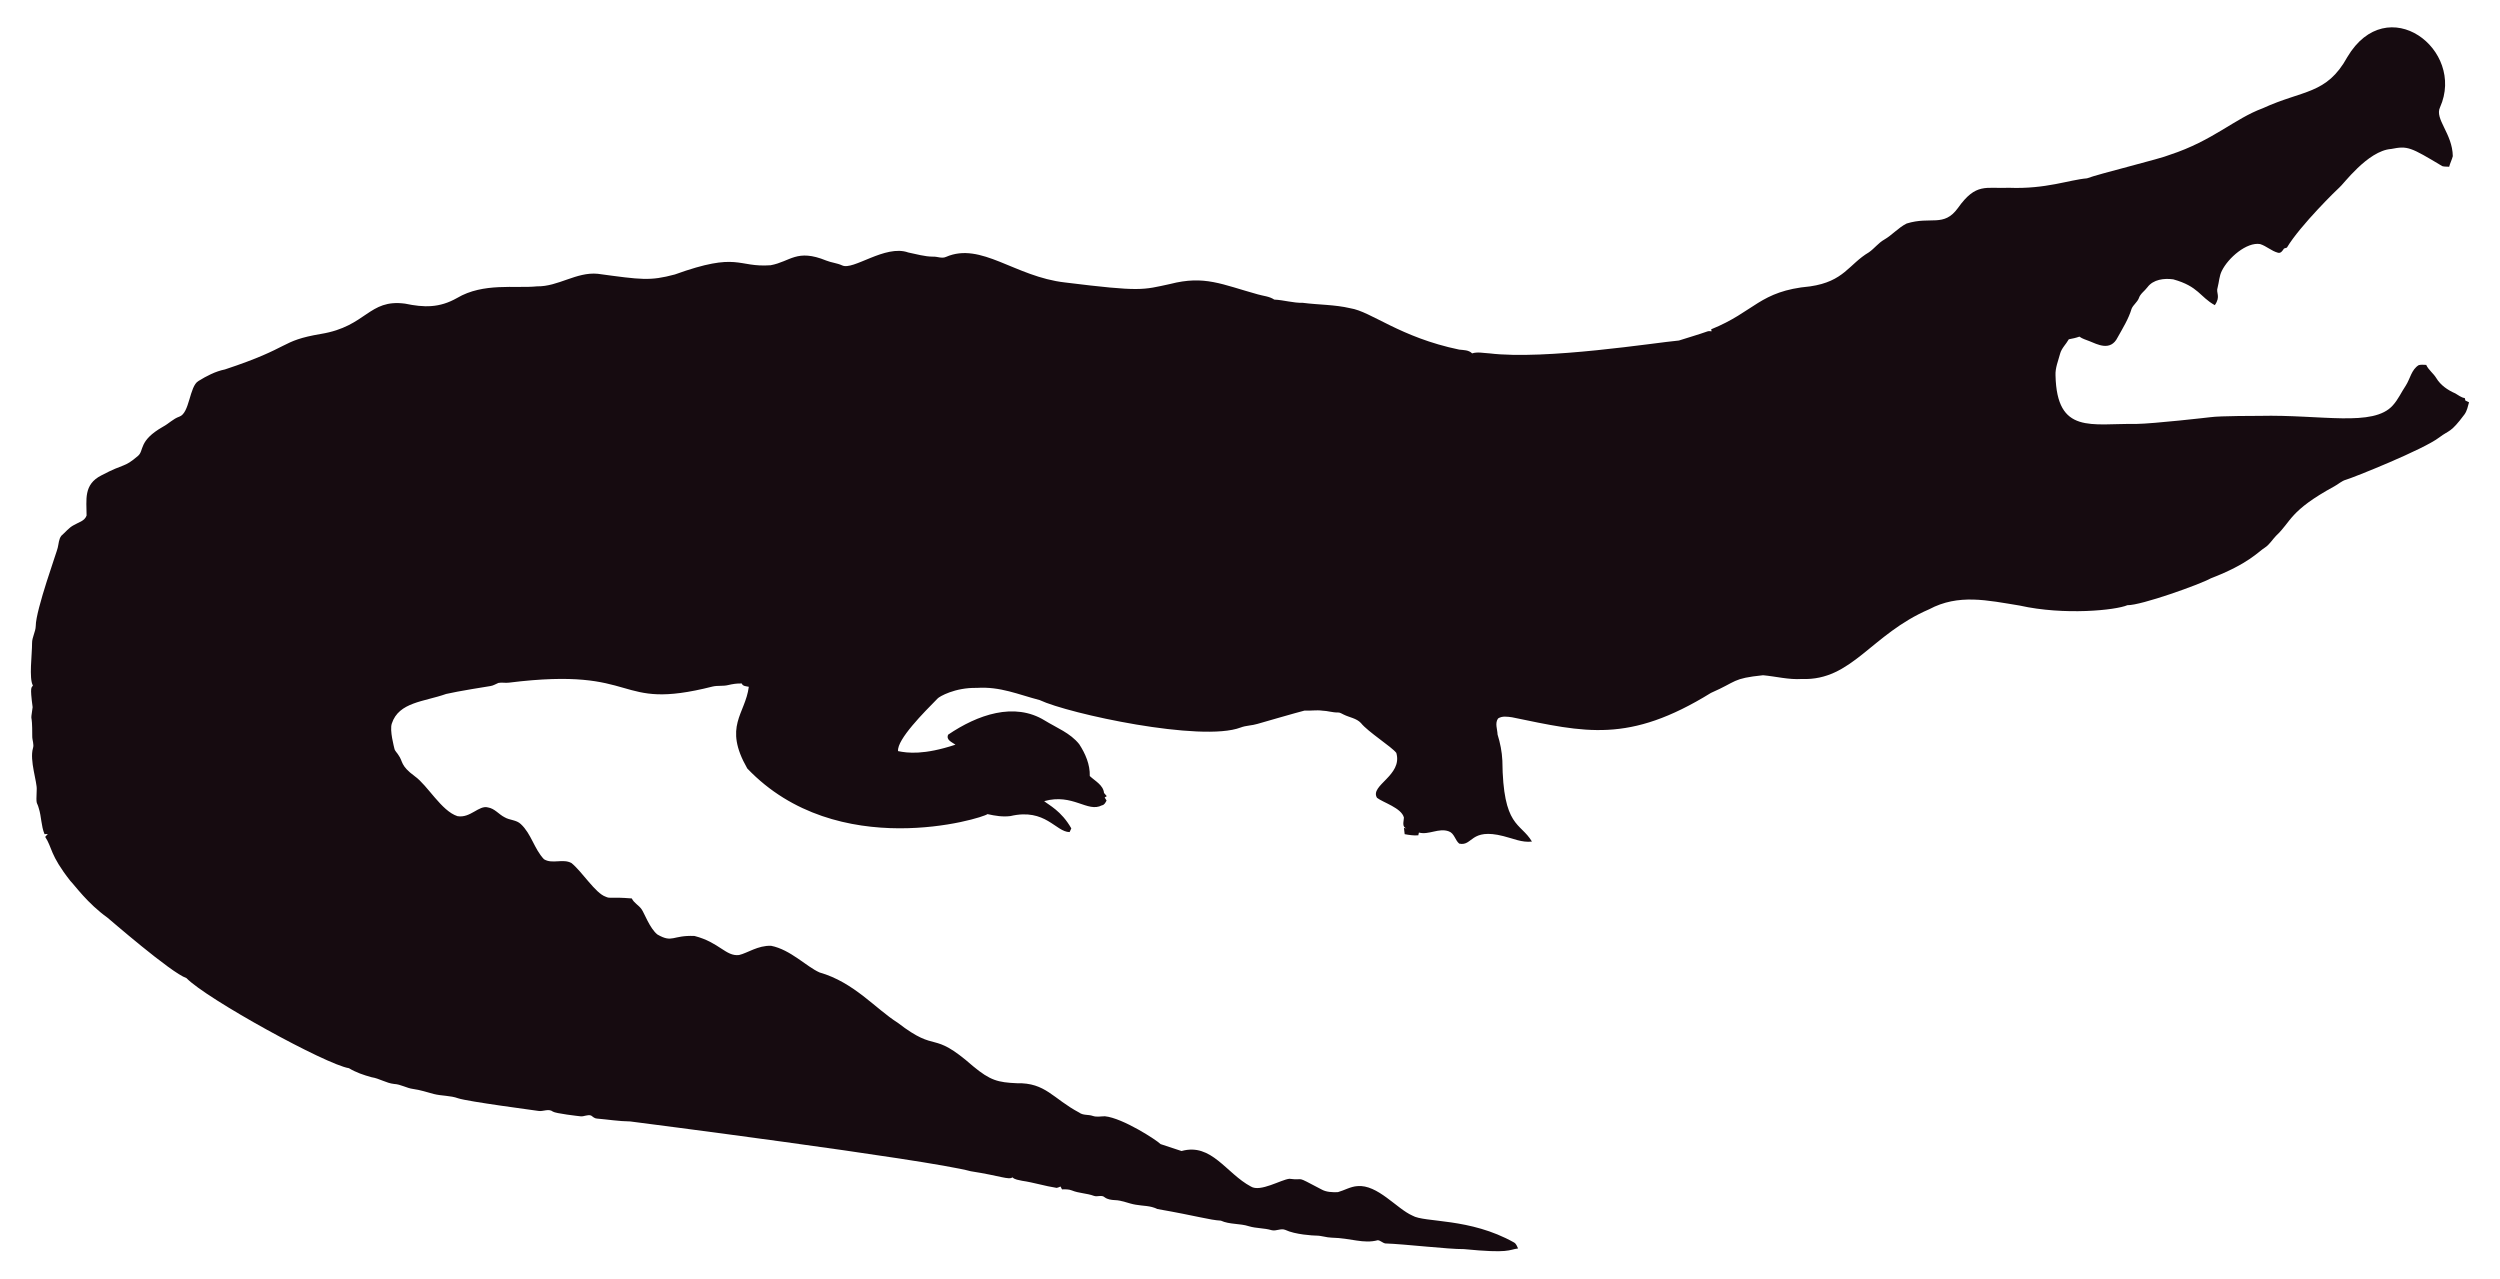
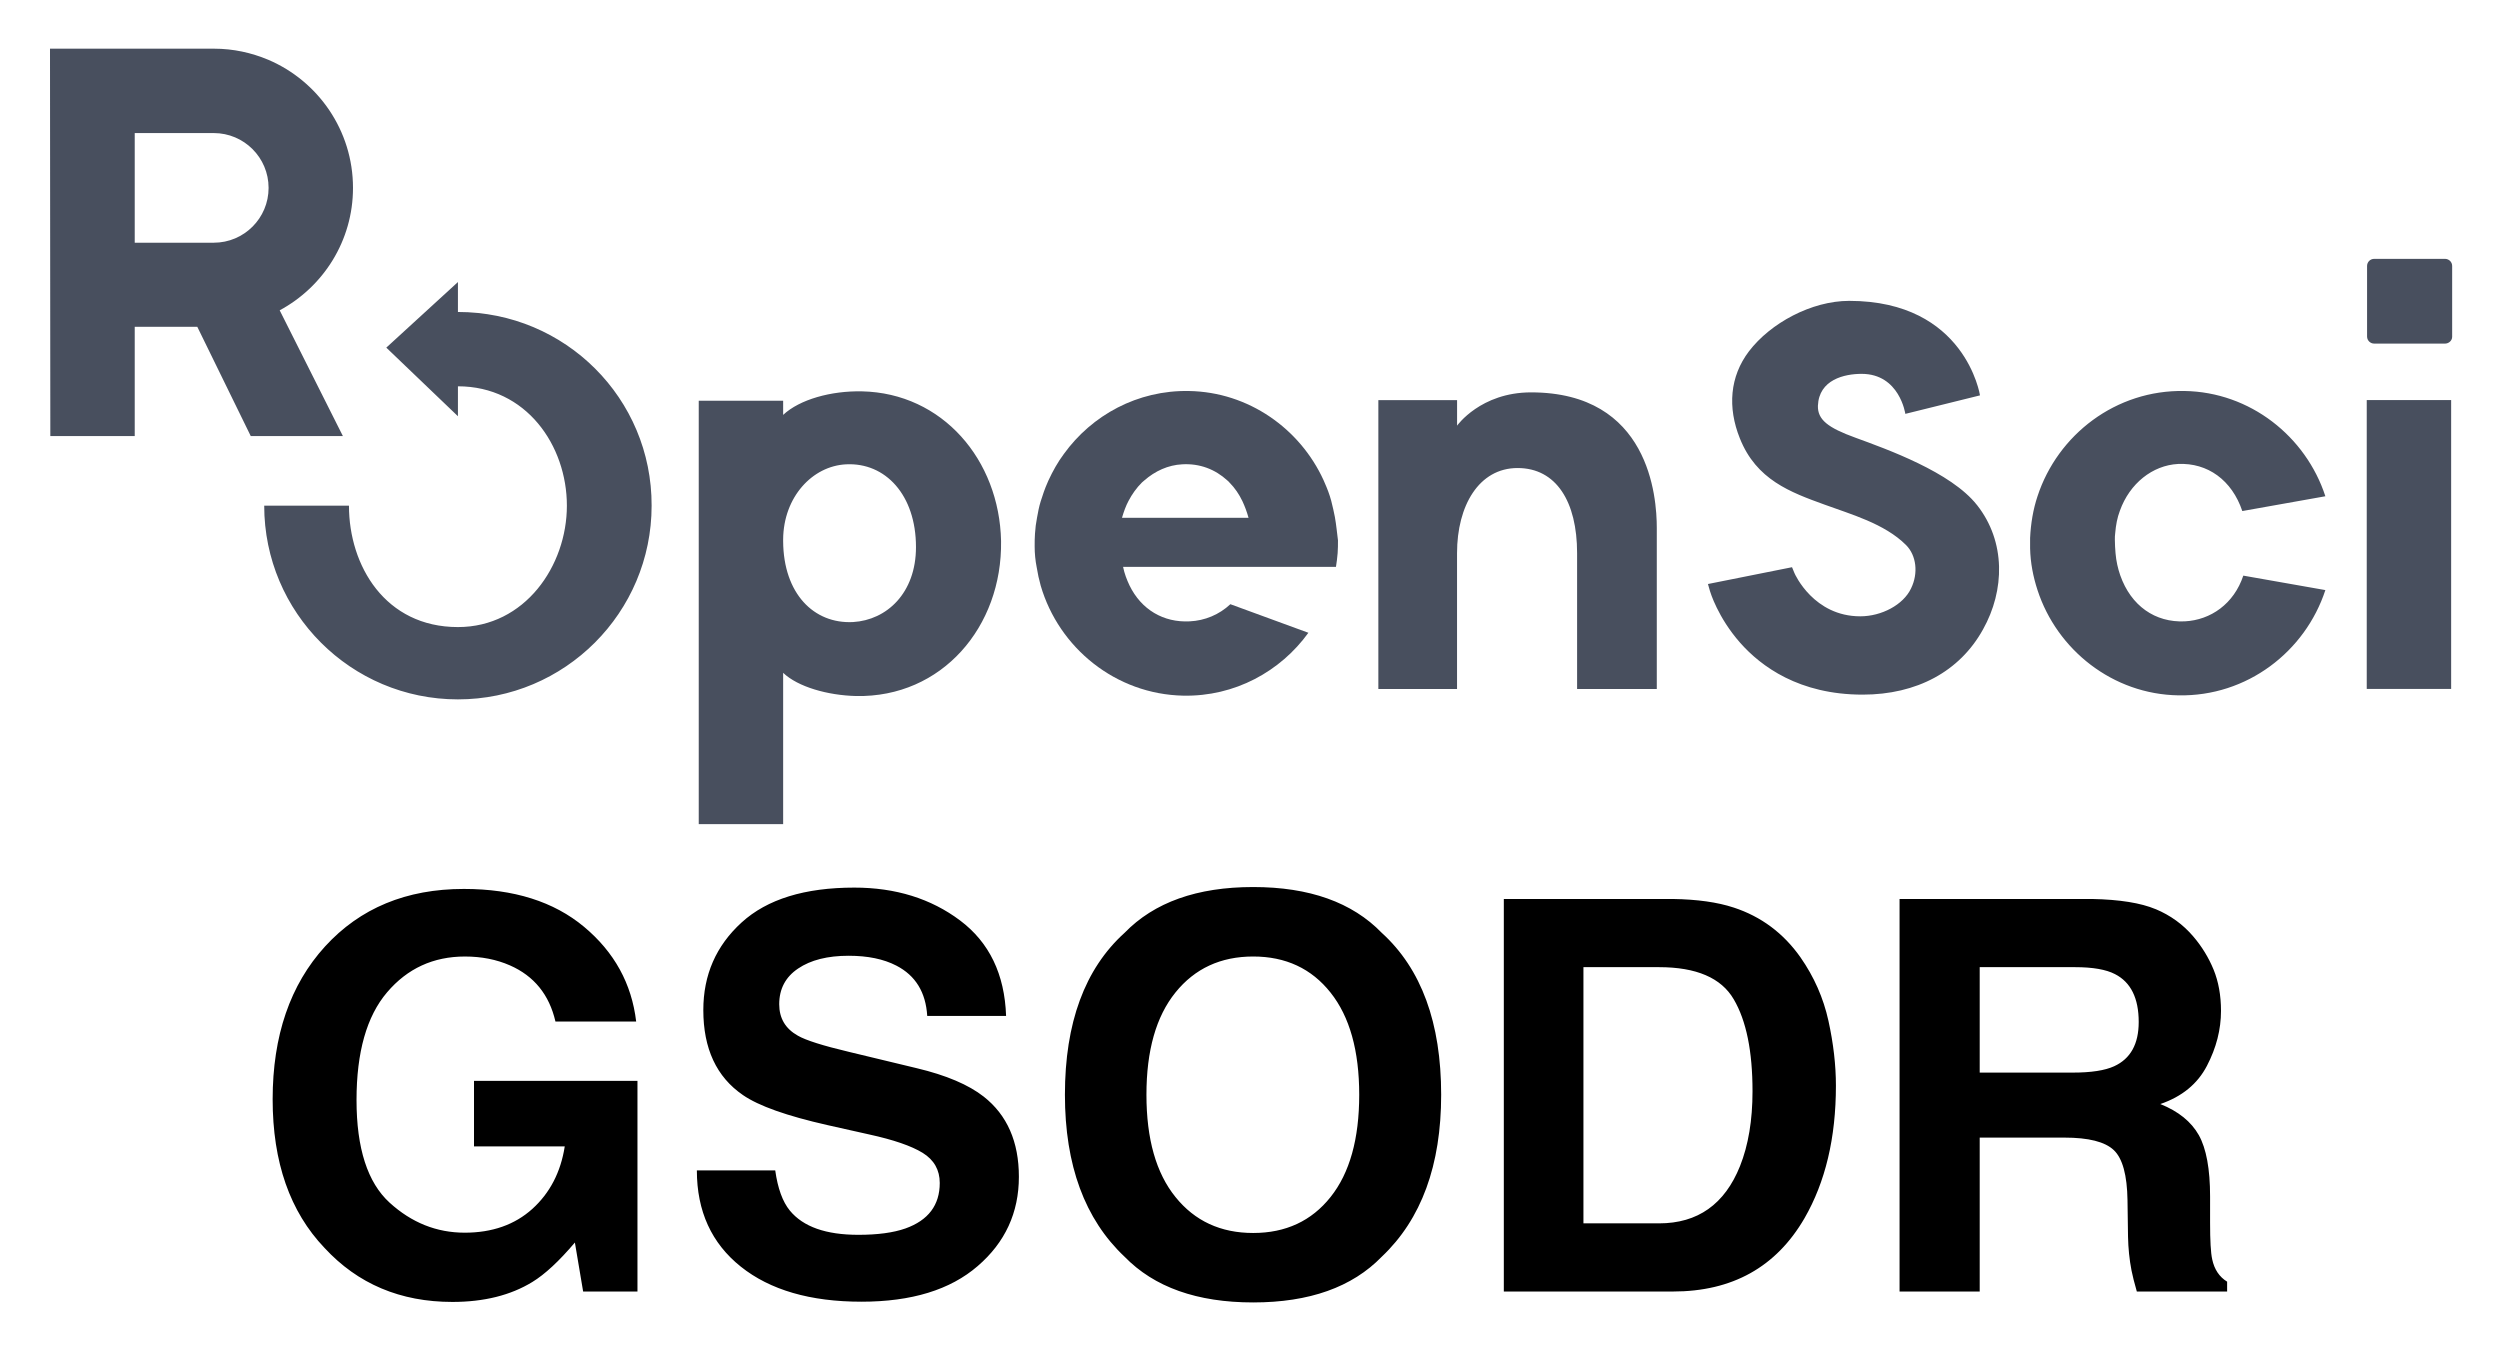
- <svg xmlns="http://www.w3.org/2000/svg" version="1.1" id="Layer_1" x="0px" y="0px" viewBox="0 0 2625.022 1342.022" enable-background="new 0 0 2625.022 1342.022" xml:space="preserve">
-   <path fill="#160B10" d="M2562.057,112.664c-5.93,12.226,13.089,27.649,13.408,51.328c-0.967,3.791-2.837,7.289-3.816,11.093  c-2.417-0.267-4.923,0.089-7.226-0.636c-33.512-20.05-36.245-21.483-53.631-18.038c-24.88,1.775-51.012,38.147-54.547,40.579  c-1,0.685-40.963,39.485-54.967,62.993c-1.056,0.331-2.086,0.661-3.078,1.005c-1.45,2.188-3.295,5.317-6.386,4.363  c-6.755-1.794-12.047-7.022-18.687-9.083c-14.172-2.325-33.569,14.577-40.185,28.126c-2.76,5.432-2.862,11.614-4.401,17.415  c-2.078,5.918,3.558,9.203-2.964,18.611c-15.758-8.651-16.89-19.671-43.645-27.108c-9.541-1.323-21.002,0.025-27.146,8.345  c-2.9,3.956-7.454,6.64-8.994,11.487c-1.705,4.223-5.788,6.857-7.569,10.978c-3.219,10.775-9.274,20.417-14.705,30.186  c-7.484,15.043-21.458,7.113-29.639,3.893c-3.549-1.501-7.378-2.404-10.482-4.745c-3.613,1.31-7.378,2.124-11.131,2.799  c-2.9,5.19-7.62,9.362-9.184,15.252c-1.972,7.442-5.139,14.807-4.771,22.656c1.426,62.435,37.744,50.23,84.657,50.985  c18.427-0.238,76.659-6.917,77.661-7.06c10.315-1.512,51.103-1.387,52.104-1.425c64.718-1.507,119.253,12.017,139.725-10.991  c5.622-6.144,8.955-13.878,13.598-20.735c4.617-7.073,5.915-16.893,13.662-21.562c2.519-0.687,5.19-0.305,7.81-0.242  c2.481,5.406,7.582,8.854,10.609,13.891c4.503,7.467,12.047,12.632,19.921,16.041c3.269,1.794,6.144,4.389,9.999,4.936  c0.166,0.852,0.369,1.705,0.598,2.57c1.259,0.611,2.519,1.208,3.854,1.819c-1.196,4.325-2.073,8.854-4.681,12.606  c-14.981,20.134-15.737,16.079-26.561,24.297c-16.513,12.73-90.704,42.38-97.937,44.421c-4.63,1.259-8.078,4.719-12.199,6.907  c-47.689,26.034-44.914,36.755-61.276,51.99c-3.969,4.096-6.856,9.273-11.754,12.403c-6.886,4.248-16.845,16.908-56.76,32.26  c-10.994,6.222-73.381,28.559-87.544,28.177c-12.182,5.289-66.295,10.873-113.113,0.394c-34.047-5.52-64.247-12.539-95.05,3.905  c-61.045,26.219-81.054,75.205-133.67,73.195c-13.739,0.903-27.159-2.684-40.745-3.943c-32.756,3.396-26.951,6.432-54.687,18.547  c-86.536,53.421-132.198,41.426-208.888,25.607c-4.859-0.636-10.304-1.616-14.68,1.259c-3.511,4.999-0.687,11.232-0.509,16.804  c2.76,8.879,4.605,18.076,5.037,27.388c0.678,70.703,18.876,64.615,31.064,85.038c-10.38,1.31-20.137-3.346-30.008-5.724  c-35.054-8.942-31.959,10.974-46.367,7.887c-4.376-3.651-5.076-10.864-10.94-12.886c-10.482-3.893-20.875,4.033-31.37,1.285  c-0.165,0.725-0.483,2.163-0.649,2.875c-4.834,0.432-9.592-0.331-14.311-1.196c-0.153-2.201-0.407-4.401-0.751-6.551  c0.7,0.127,2.112,0.382,2.824,0.509c-5.368-1.387-2.926-7.48-2.862-11.411c-2.581-10.171-21.93-15.743-28.266-20.735  c-7.896-13.101,27.192-23.356,20.29-47.143c-4.808-6.385-29.888-22.164-37.17-31.395c-4.783-5.063-12.047-5.813-18.013-8.815  c-1.972-0.827-3.791-2.315-6.017-2.239c-5.597,0.191-10.965-1.781-16.537-1.908c-6.208-0.878-12.441,0.318-18.661-0.076  c-6.376,1.51-49.471,13.993-49.471,13.993c-5.775,1.781-11.97,1.603-17.631,3.791c-41.153,15.671-180.401-14.399-211.051-28.838  c-22.477-5.819-41.27-14.396-65.945-12.772c-23.033-0.496-39.521,9.215-41.101,11.08c-14.156,14.382-42.805,43.009-41.597,55.297  c9.881,2.049,27.067,4.244,60.297-6.755c-3.6-2.633-10.164-4.859-7.683-10.52c30.91-20.96,69.478-34.528,101.385-14.896  c12.454,7.683,26.879,13.128,36.241,24.907c6.449,9.897,11.461,21.384,11.08,33.43c5.483,5.19,14.184,9.464,14.96,17.771  c0.954,1.132,1.883,2.239,2.9,3.371c-0.56,0.344-1.679,1.03-2.251,1.361c0.674,1.081,1.336,2.15,2.022,3.244  c-1.157,2.112-2.252,4.643-4.923,5.037c-15.167,7.923-30.412-12.885-60.589-4.414c4.515,3.914,17.957,10.035,28.495,28.596  c-0.623,1.285-1.221,2.582-1.781,3.893c-14.581-0.066-25.26-25.439-62.103-16.83c-8.065,1.081-16.27-0.28-24.119-2.048  c-5.689,4.616-157.704,51.097-252.241-47.919c-25.462-44.516-2.105-56.742,1.616-85.776c-2.646-0.598-6.259-0.445-7.429-3.447  c-4.834-0.216-9.63,0.547-14.311,1.666c-5.343,1.336-10.927,0.254-16.283,1.527c-104.921,26.598-73.475-21.586-213.976-4.058  c-3.638,0.483-7.327-0.471-10.927,0.267c-2.722,1.043-5.203,2.786-8.129,3.244c-1.005,0.139-35.568,5.632-46.749,8.332  c-23.248,8.245-49.669,8.494-57.027,31.013c-2.544,7.127,2.495,25.23,2.659,26.23c0.509,2.748,2.964,4.529,4.274,6.907  c5.125,7.002,1.576,10.814,17.186,22.287c13.483,9.569,27.903,36.42,44.764,41.877c13.652,2.389,22.508-11.842,32.107-9.146  c7.022,1.107,11.334,7.276,17.415,10.317c5.356,3.193,12.365,2.633,17.033,7.162c11.029,10.189,14.018,26.078,24.284,36.878  c8.765,5.47,19.972-0.979,28.965,4.071c11.309,9.233,25.045,31.634,35.809,35.287c4.836,2.294,4.589-0.02,27.477,1.832  c2.226,4.796,7.327,7.085,10.253,11.347c2.611,3.387,8.633,20.294,16.715,26.574c16.075,9.185,15.426,0.491,38.875,1.488  c26.056,6.667,32.977,21.713,46.774,19.997c8.688-1.942,19.833-10.206,33.646-9.68c20.419,4.043,37.013,21.857,50.896,27.986  c36.199,10.4,58.502,37.92,82.062,52.817c43.011,33.213,34.403,6.396,79.034,45.566c18.208,15.125,26.246,17.04,45.986,17.936  c30.318-0.751,37.93,16.193,65.525,30.81c4.134,3.155,9.541,1.844,14.196,3.498c4.147,1.463,8.51,0.394,12.772,0.369  c18.974,1.87,55.059,25.539,58.465,29.232c7.353,2.353,14.667,4.91,22.02,7.276c31.527-8.837,46.862,23.524,72.916,37.323  c9.817,6.052,31.604-7.299,40.338-8.179c17.829,2.357,3.781-4.531,33.392,11.016c5.241,3.066,11.589,3.218,17.504,3.028  c6.869-1.921,13.204-5.852,20.48-6.348c21.245-1.942,41.314,23.767,57.816,30.975c12.756,7.578,60.29,2.089,106.638,28.189  c2.366,1.298,3.155,4.007,4.3,6.284c-10.435,1.423-8.676,5.392-56.964,0.7c-16.115,0.199-61.486-5.252-82.52-5.953  c-2.824-0.572-4.91-3.04-7.772-3.397c-15.269,4.072-27.792-2.198-48.492-2.671c-5.546-0.102-10.825-2.201-16.359-2.162  c-2.762-0.015-21.848-1.008-32.323-6.004c-4.758-1.972-9.668,1.654-14.476,0.293c-7.747-2.315-16.003-1.781-23.737-4.121  c-9.541-3.104-20.277-1.692-29.41-5.865c-12.12-0.691-23.98-4.714-66.899-12.25c-6.984-3.625-14.985-3.091-22.516-4.49  c-7.416-1.145-14.324-4.643-21.892-4.821c-3.727-0.204-7.632-0.649-10.698-2.939c-3.206-2.951-7.645-0.127-11.334-1.539  c-7.531-2.798-15.774-2.646-23.203-5.712c-3.282-1.298-6.844-1.17-10.278-1.081c-0.394-0.763-1.183-2.264-1.577-3.015  c-1.285,0.636-2.608,1.119-3.982,1.45c-12.263-1.87-24.131-5.674-36.394-7.467c-3.46-0.903-7.404-1.005-10.113-3.6  c-3.831,2.97-12.398-1.54-43.747-6.411c-46.335-12.483-357.594-52.295-357.594-52.295c-11.716-0.14-23.317-2.023-34.982-3.015  c-2.442-0.127-4.211-1.844-6.068-3.18c-3.753-1.387-7.467,1.336-11.271,0.789c-2.02-0.195-26.027-2.946-28.838-4.923  c-4.592-3.587-10.278,0.216-15.367-0.738c-2.203-0.387-74.203-9.818-84.135-13.242c-8.243-2.989-17.224-2.379-25.658-4.529  c-7.162-1.895-14.209-4.274-21.574-5.254c-6.92-0.878-13.001-4.923-20.035-5.266c-8.319-0.878-15.443-5.826-23.648-7.073  c-8.256-2.252-16.448-5.037-23.775-9.49c-23.552-3.584-149.518-72.739-170.649-94.63c-16.013-5.37-81.914-62.745-82.914-63.439  c-21.039-15.096-34.147-33.758-38.964-38.595c-21.778-27.726-18.854-34.892-26.396-46.215c0.916-1.018,1.832-2.01,2.748-3.015  c-1.145,0.038-2.29,0.076-3.435,0.14c-3.651-8.676-3.18-18.28-6.042-27.172c-2.062-7.913-2.975-1.701-2.175-19.526  c0.634-7.664-7.675-30.697-3.931-43.518c1.348-4.16-0.814-8.281-0.751-12.454c0.068-28.882-2.418-11.02,0.394-30.657  c-3.041-22.85-1.09-20.042,0.305-22.719c-4.294-7.378-0.844-32.606-0.89-44.586c-0.025-6.246,3.714-11.741,3.867-17.962  c0-16.859,22.775-79.378,23.076-82.113c1.056-4.198,1.043-9.032,3.778-12.568c4.338-3.74,7.874-8.485,13.052-11.169  c4.745-2.913,11.411-4.172,13.471-10.088c0.043-16.362-3.503-32.575,15.532-42.157c25.219-13.344,23.115-7.424,38.34-20.379  c6.931-5.754,0.059-15.764,26.434-30.772c5.915-3.129,10.622-8.281,17.046-10.507c11.015-3.661,10.497-31.892,20.099-37.437  c8.612-5.33,17.796-10.113,27.795-12.148c71.433-23.584,56.818-29.805,100.939-37.31c48.019-7.907,49.805-36.895,88.244-31.777  c19.858,4.163,35.994,4.605,54.61-5.953c27.665-16.35,60.97-9.859,83.919-12.212c22.172,0.42,41.279-15.29,63.693-13.191  c46.138,6.272,54.878,7.691,80.993,0.738c67.442-24.31,65.094-7.128,100.634-9.706c20.946-3.875,27.233-17.596,58.388-4.91  c5.368,2.188,11.283,2.595,16.575,5.025c11.553,5.818,45.215-22.204,69.43-13.535c8.676,1.717,17.262,4.401,26.205,4.401  c4.49-0.216,9.083,2.252,13.446,0.293c37.015-16.156,72.304,20.872,125.096,26.815c80.305,9.923,81.3,7.845,110.289,1.603  c36.266-9.336,54.189,0.413,92.111,10.902c5.775,1.717,12.11,1.984,17.237,5.47c10.075,0.458,19.844,3.638,29.983,3.396  c16.588,2.163,33.506,1.819,49.853,5.686c21.982,3.418,52.115,30.498,114.347,43.441c4.681,0.572,9.999,0.28,13.586,3.956  c5.864-1.844,12.047-0.267,18.038-0.025c59.148,7.176,174.934-11.359,199.106-13.471c9.82-3.218,19.819-5.966,29.576-9.452  c1.488-0.674,3.155-0.356,4.758-0.229c-0.115-0.522-0.356-1.577-0.483-2.099c45.944-18.548,50.589-40.213,103.827-45.057  c35.891-5.17,40.645-23.282,61.836-35.809c5.712-3.969,9.897-9.808,16.028-13.281c8.408-4.872,14.82-12.555,23.559-16.931  c25.605-7.944,38.867,4.305,53.847-16.257c19.089-26.933,29.276-20.168,53.605-21.256c38.819,1.522,63.061-8.345,81.948-9.935  c11.484-4.495,77.877-20.69,87.061-24.742c45.297-14.857,67.746-37.884,97.505-48.848c42.187-19.404,67.008-14.225,88.74-53.694  C2506.582-10.604,2589.134,52.018,2562.057,112.664z" />
+ <svg xmlns="http://www.w3.org/2000/svg" role="img" viewBox="3.77 1.15 128.96 69.58">
+   <path fill="#484F5E" d="M72.633 27.842c-.052-.278-.121-.573-.191-.85-.087-.33-.208-.642-.347-.954-.017-.035-.035-.087-.052-.121-1.214-2.654-3.868-4.545-6.939-4.597-2.654-.052-5.013 1.249-6.453 3.244-.312.416-.573.885-.798 1.37-.017.035-.035.069-.052.121-.139.312-.243.625-.347.954-.087.278-.139.555-.191.85-.052.26-.087.538-.104.815-.017.226-.017.434-.017.659 0 .364.035.729.104 1.075.052.33.121.642.208.954.937 3.209 3.869 5.603 7.355 5.673 2.654.052 5.013-1.249 6.453-3.244l-4.025-1.474c-.573.538-1.318.85-2.099.885-1.353.069-2.498-.607-3.105-1.856-.139-.295-.26-.607-.33-.954h10.981c.035-.226.069-.468.087-.711.017-.226.017-.434.017-.659-.052-.399-.087-.798-.156-1.18zm-10.981 0c.087-.295.191-.59.33-.85.191-.364.416-.677.694-.954h.017-.017c.035-.035.087-.069.121-.104.555-.486 1.232-.798 1.96-.833.902-.052 1.7.26 2.325.833.035.035.087.069.121.121.26.26.486.59.659.954.121.26.226.538.312.85h-6.523v-.017zM21.979 10.842c0-2.966-1.804-5.516-4.372-6.609-.867-.364-1.804-.572-2.793-.572H6.349l.017 19.984h4.354v-5.638h3.227l2.758 5.638h4.753l-3.261-6.488c2.255-1.214 3.782-3.591 3.782-6.314zm-4.354 0c0 1.561-1.266 2.828-2.828 2.828h-4.077V8.014h4.077c1.561 0 2.828 1.266 2.828 2.828z" />
+   <path fill="#484F5E" d="M27.392 17.243v-1.544l-3.695 3.383 3.695 3.539v-1.544c3.522 0 5.62 3.053 5.62 6.158 0 3.105-2.168 6.262-5.62 6.262-3.747 0-5.621-3.157-5.621-6.262h-4.372c0 5.516 4.476 9.992 9.992 9.992 5.516 0 9.992-4.476 9.992-9.992.017-5.534-4.458-9.992-9.992-9.992zm92.097 13.6c-.485 1.457-1.682 2.29-3.018 2.359-1.527.069-2.776-.798-3.331-2.377-.121-.347-.208-.729-.243-1.145-.017-.226-.034-.451-.034-.694 0-.104 0-.226.017-.33.035-.416.104-.798.243-1.162.503-1.405 1.683-2.342 3.001-2.411 1.526-.069 2.775.833 3.313 2.429l4.285-.763c-1.006-3.088-3.886-5.378-7.268-5.43-3.539-.069-6.54 2.255-7.581 5.43-.226.677-.347 1.405-.382 2.151V29.438c.017.746.156 1.457.382 2.151 1.006 3.088 3.886 5.378 7.268 5.43 3.539.069 6.54-2.255 7.581-5.43l-4.233-.746zm10.721-9.055h-4.354v14.901h4.354V21.788zm-.312-2.914h-3.661c-.19 0-.364-.156-.364-.364v-3.643c0-.191.156-.364.364-.364h3.661c.19 0 .364.156.364.364v3.66c0 .191-.174.347-.364.347zm-24.148 8.327c-1.336-1.7-4.649-2.88-6.262-3.47-1.44-.52-1.96-.937-1.943-1.648.052-1.353 1.37-1.648 2.255-1.648 1.96 0 2.255 2.064 2.255 2.064l3.851-.954s-.746-4.875-6.748-4.875c-1.943 0-4.059 1.145-5.17 2.602-.989 1.301-1.11 2.897-.468 4.493.85 2.134 2.602 2.776 4.372 3.417 1.318.486 3.088.972 4.198 2.082.538.538.642 1.457.26 2.238-.399.85-1.526 1.44-2.619 1.44-2.394 0-3.365-2.151-3.4-2.238l-.121-.295-4.337.867.104.364c.017.052.399 1.353 1.561 2.671 1.075 1.214 3.036 2.671 6.314 2.671 2.793 0 5.013-1.197 6.21-3.365 1.128-2.012 1.18-4.528-.312-6.418zm-57.523-5.863c-1.579-.035-3.209.416-4.059 1.214v-.729h-4.354v21.84h4.354v-7.806c.763.729 2.307 1.162 3.764 1.197 4.423.087 7.546-3.574 7.477-7.997-.087-4.181-3.018-7.633-7.182-7.72zm-.451 11.9c-2.03.104-3.591-1.474-3.608-4.163v-.104c.017-2.186 1.509-3.782 3.244-3.869 2.03-.104 3.608 1.579 3.608 4.268 0 2.377-1.509 3.764-3.244 3.868zm34.972-11.848c-2.602 0-3.816 1.717-3.816 1.717v-1.318H74.871v14.901h4.059v-7.008c0-2.446 1.128-4.389 3.123-4.389 1.995 0 3.07 1.735 3.07 4.389v7.008h4.111v-8.309c0-1.596-.382-6.991-6.488-6.991z" />
+   <path d="M32.421 53.843h4.165c-.231-1.95-1.125-3.579-2.688-4.884-1.559-1.301-3.626-1.954-6.201-1.954-2.966 0-5.353.989-7.159 2.966-1.801 1.977-2.704 4.607-2.704 7.885 0 3.243.891 5.795 2.677 7.667 1.715 1.856 3.911 2.786 6.596 2.786 1.629 0 3.005-.344 4.122-1.028.649-.395 1.379-1.075 2.196-2.036l.426 2.528h2.802V56.906h-8.432v3.38h4.681c-.207 1.329-.766 2.403-1.672 3.224-.907.817-2.071 1.227-3.489 1.227-1.45 0-2.739-.516-3.876-1.551-1.133-1.035-1.704-2.798-1.704-5.291 0-2.47.524-4.322 1.575-5.556 1.047-1.231 2.387-1.848 4.017-1.848.852 0 1.626.152 2.321.457 1.246.547 2.028 1.512 2.348 2.895zm-4.736-6.838zM43.757 61.525h-4.04c0 2.106.758 3.759 2.266 4.963 1.512 1.207 3.587 1.809 6.225 1.809 2.583 0 4.58-.613 5.994-1.837 1.418-1.219 2.126-2.759 2.126-4.607 0-1.805-.606-3.185-1.813-4.134-.781-.613-1.934-1.106-3.462-1.469l-3.489-.84c-1.348-.32-2.227-.598-2.638-.836-.641-.359-.961-.899-.961-1.622 0-.789.324-1.403.973-1.84.653-.442 1.52-.66 2.61-.66.981 0 1.801.168 2.458.508.993.512 1.52 1.379 1.594 2.595h4.068c-.074-2.149-.864-3.79-2.372-4.923-1.504-1.129-3.325-1.696-5.459-1.696-2.555 0-4.494.598-5.81 1.797-1.321 1.204-1.977 2.708-1.977 4.521 0 1.989.68 3.45 2.044 4.384.809.559 2.262 1.075 4.369 1.551l2.145.481c1.254.274 2.173.59 2.759.95.586.363.879.883.879 1.551 0 1.145-.59 1.926-1.77 2.348-.621.219-1.434.328-2.43.328-1.669 0-2.845-.414-3.532-1.25-.375-.457-.625-1.149-.754-2.071zm4.107-14.618zm24.543 15.989c-.985 1.239-2.317 1.856-3.993 1.856-1.676 0-3.013-.617-4.009-1.856-1-1.235-1.497-2.993-1.497-5.275 0-2.278.496-4.036 1.497-5.275.996-1.235 2.333-1.856 4.009-1.856 1.676 0 3.009.621 3.993 1.864.985 1.239 1.477 2.997 1.477 5.267 0 2.282-.492 4.04-1.477 5.275zm2.641 3.079c2.044-1.934 3.063-4.716 3.063-8.354 0-3.708-1.02-6.494-3.063-8.35-1.528-1.579-3.739-2.364-6.635-2.364-2.892 0-5.103.785-6.635 2.364-2.051 1.856-3.075 4.642-3.075 8.35 0 3.638 1.024 6.42 3.075 8.354 1.532 1.575 3.743 2.36 6.635 2.36 2.895 0 5.107-.785 6.635-2.36zm-6.635-19.069zm17.037 4.134h3.9c1.922 0 3.208.551 3.853 1.657.649 1.102.969 2.684.969 4.744 0 1.493-.215 2.782-.645 3.861-.789 1.969-2.18 2.954-4.177 2.954h-3.9zm7.749-3.075c-.836-.277-1.879-.422-3.134-.442h-8.722v20.249h8.722c3.06 0 5.322-1.258 6.787-3.779 1.078-1.868 1.622-4.146 1.622-6.838 0-1.063-.129-2.18-.387-3.353-.258-1.172-.739-2.262-1.442-3.271-.879-1.246-2.028-2.102-3.446-2.567zm12.692 3.075h4.92c.914 0 1.602.121 2.059.359.817.418 1.223 1.243 1.223 2.47 0 1.137-.422 1.895-1.266 2.282-.477.219-1.188.328-2.141.328h-4.795zm9.073-2.993c-.766-.32-1.856-.496-3.274-.524h-9.933v20.249h4.134v-7.94h4.369c1.246 0 2.094.215 2.548.645.453.43.688 1.293.707 2.583l.027 1.883c.012.594.07 1.176.18 1.743.055.277.145.637.274 1.086h4.658v-.508c-.402-.246-.66-.633-.77-1.153-.074-.332-.109-.957-.109-1.883v-1.36c0-1.418-.195-2.473-.582-3.165-.391-.692-1.051-1.227-1.985-1.602 1.118-.383 1.919-1.039 2.403-1.969.485-.93.727-1.876.727-2.837 0-.797-.129-1.508-.383-2.13-.258-.625-.606-1.192-1.043-1.704-.531-.625-1.18-1.094-1.946-1.415z" />
</svg>
